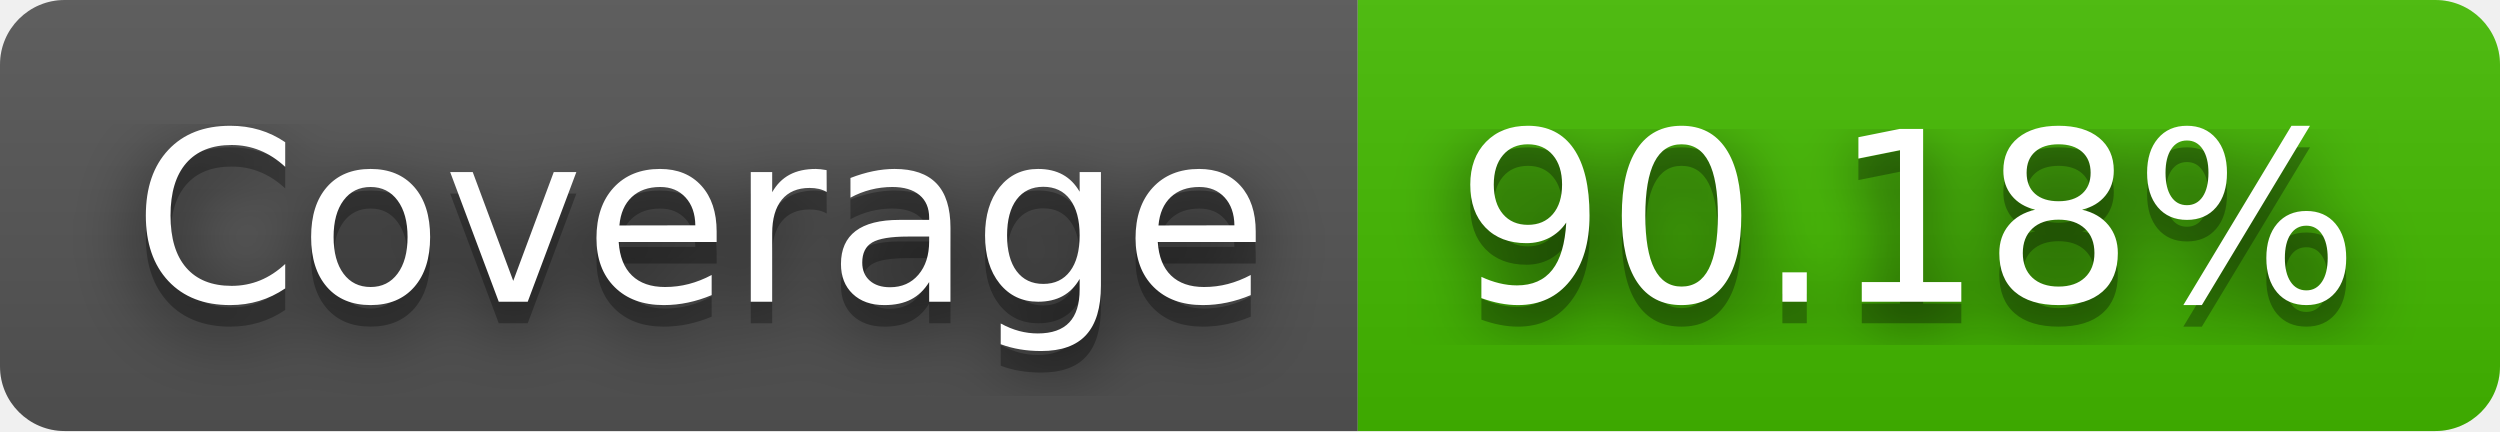
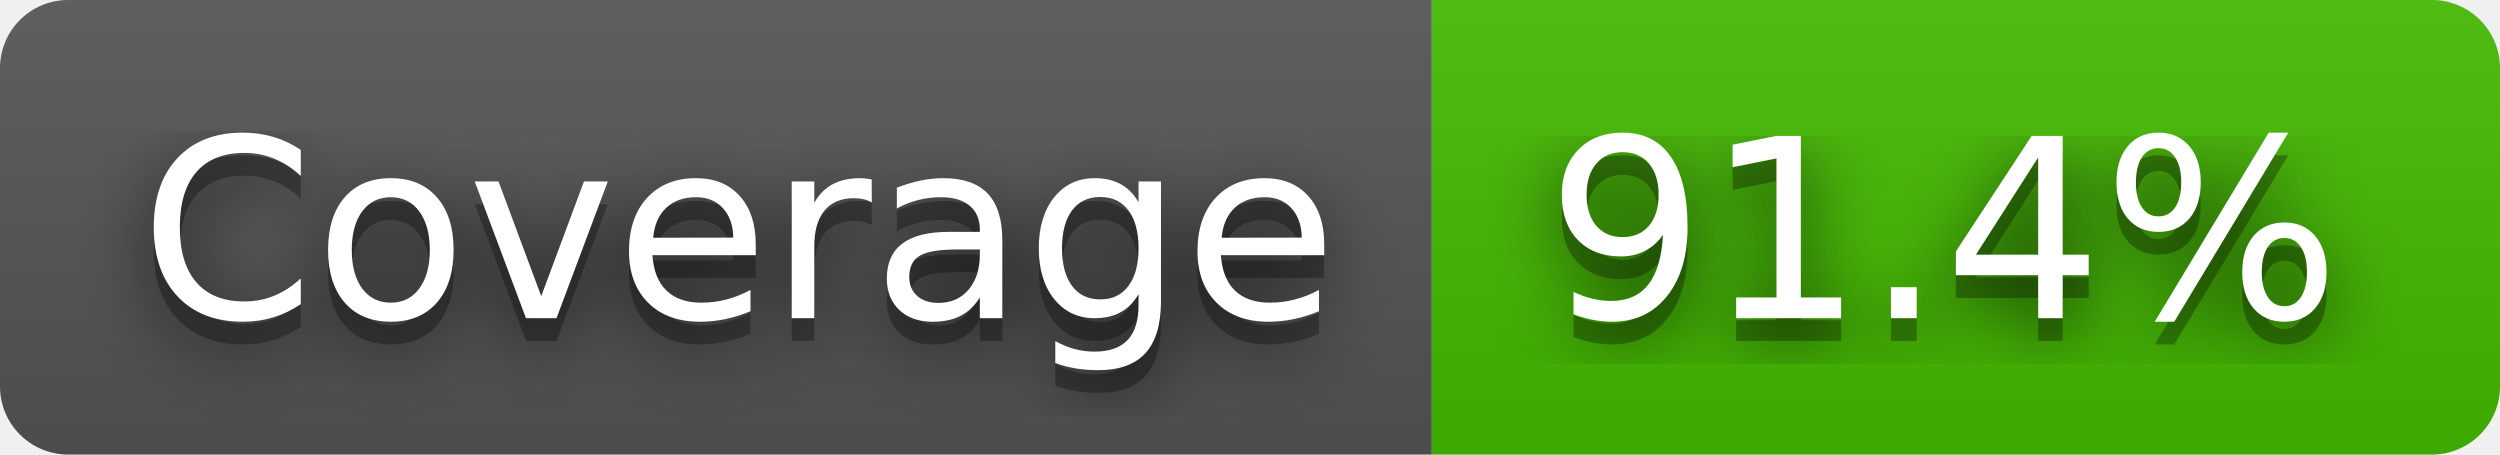
- <svg xmlns="http://www.w3.org/2000/svg" width="116" height="20" role="img" aria-label="Coverage: 90.18%">
+ <svg xmlns="http://www.w3.org/2000/svg" width="110" height="20" role="img" aria-label="Coverage: 91.4%">
  <filter id="blur">
    <feGaussianBlur stdDeviation="16" />
  </filter>
  <linearGradient id="s" x2="0" y2="100%">
    <stop offset="0" stop-color="#bbb" stop-opacity=".1" />
    <stop offset="1" stop-opacity=".1" />
  </linearGradient>
  <clipPath id="r">
-     <rect width="116" height="20" rx="3" />
+     <rect width="110" height="20" rx="3" />
  </clipPath>
  <g clip-path="url(#r)">
    <rect width="63" height="20" fill="#555" />
-     <rect x="63" width="53" height="20" fill="#4b0" />
-     <rect width="116" height="20" fill="url(#s)" />
+     <rect x="63" width="47" height="20" fill="#4b0" />
+     <rect width="110" height="20" fill="url(#s)" />
  </g>
  <g fill="#fff" text-anchor="middle" font-family="Verdana,Geneva,DejaVu Sans,sans-serif" text-rendering="geometricPrecision" font-size="110">
    <g transform="scale(.1)">
      <g aria-hidden="true" fill="#010101">
        <text x="325" y="150" fill-opacity=".8" filter="url(#blur)" textLength="530">Coverage</text>
        <text x="325" y="150" fill-opacity=".3" textLength="530">Coverage</text>
      </g>
      <text x="325" y="140" textLength="530">Coverage</text>
    </g>
    <g transform="scale(.1)">
      <g aria-hidden="true" fill="#010101">
-         <text x="885" y="150" fill-opacity=".8" filter="url(#blur)" textLength="430">90.18%</text>
-         <text x="885" y="150" fill-opacity=".3" textLength="430">90.18%</text>
+         <text x="855" y="150" fill-opacity=".8" filter="url(#blur)" textLength="370">91.4%</text>
+         <text x="855" y="150" fill-opacity=".3" textLength="370">91.4%</text>
      </g>
-       <text x="885" y="140" textLength="430">90.18%</text>
+       <text x="855" y="140" textLength="370">91.4%</text>
    </g>
  </g>
</svg>
